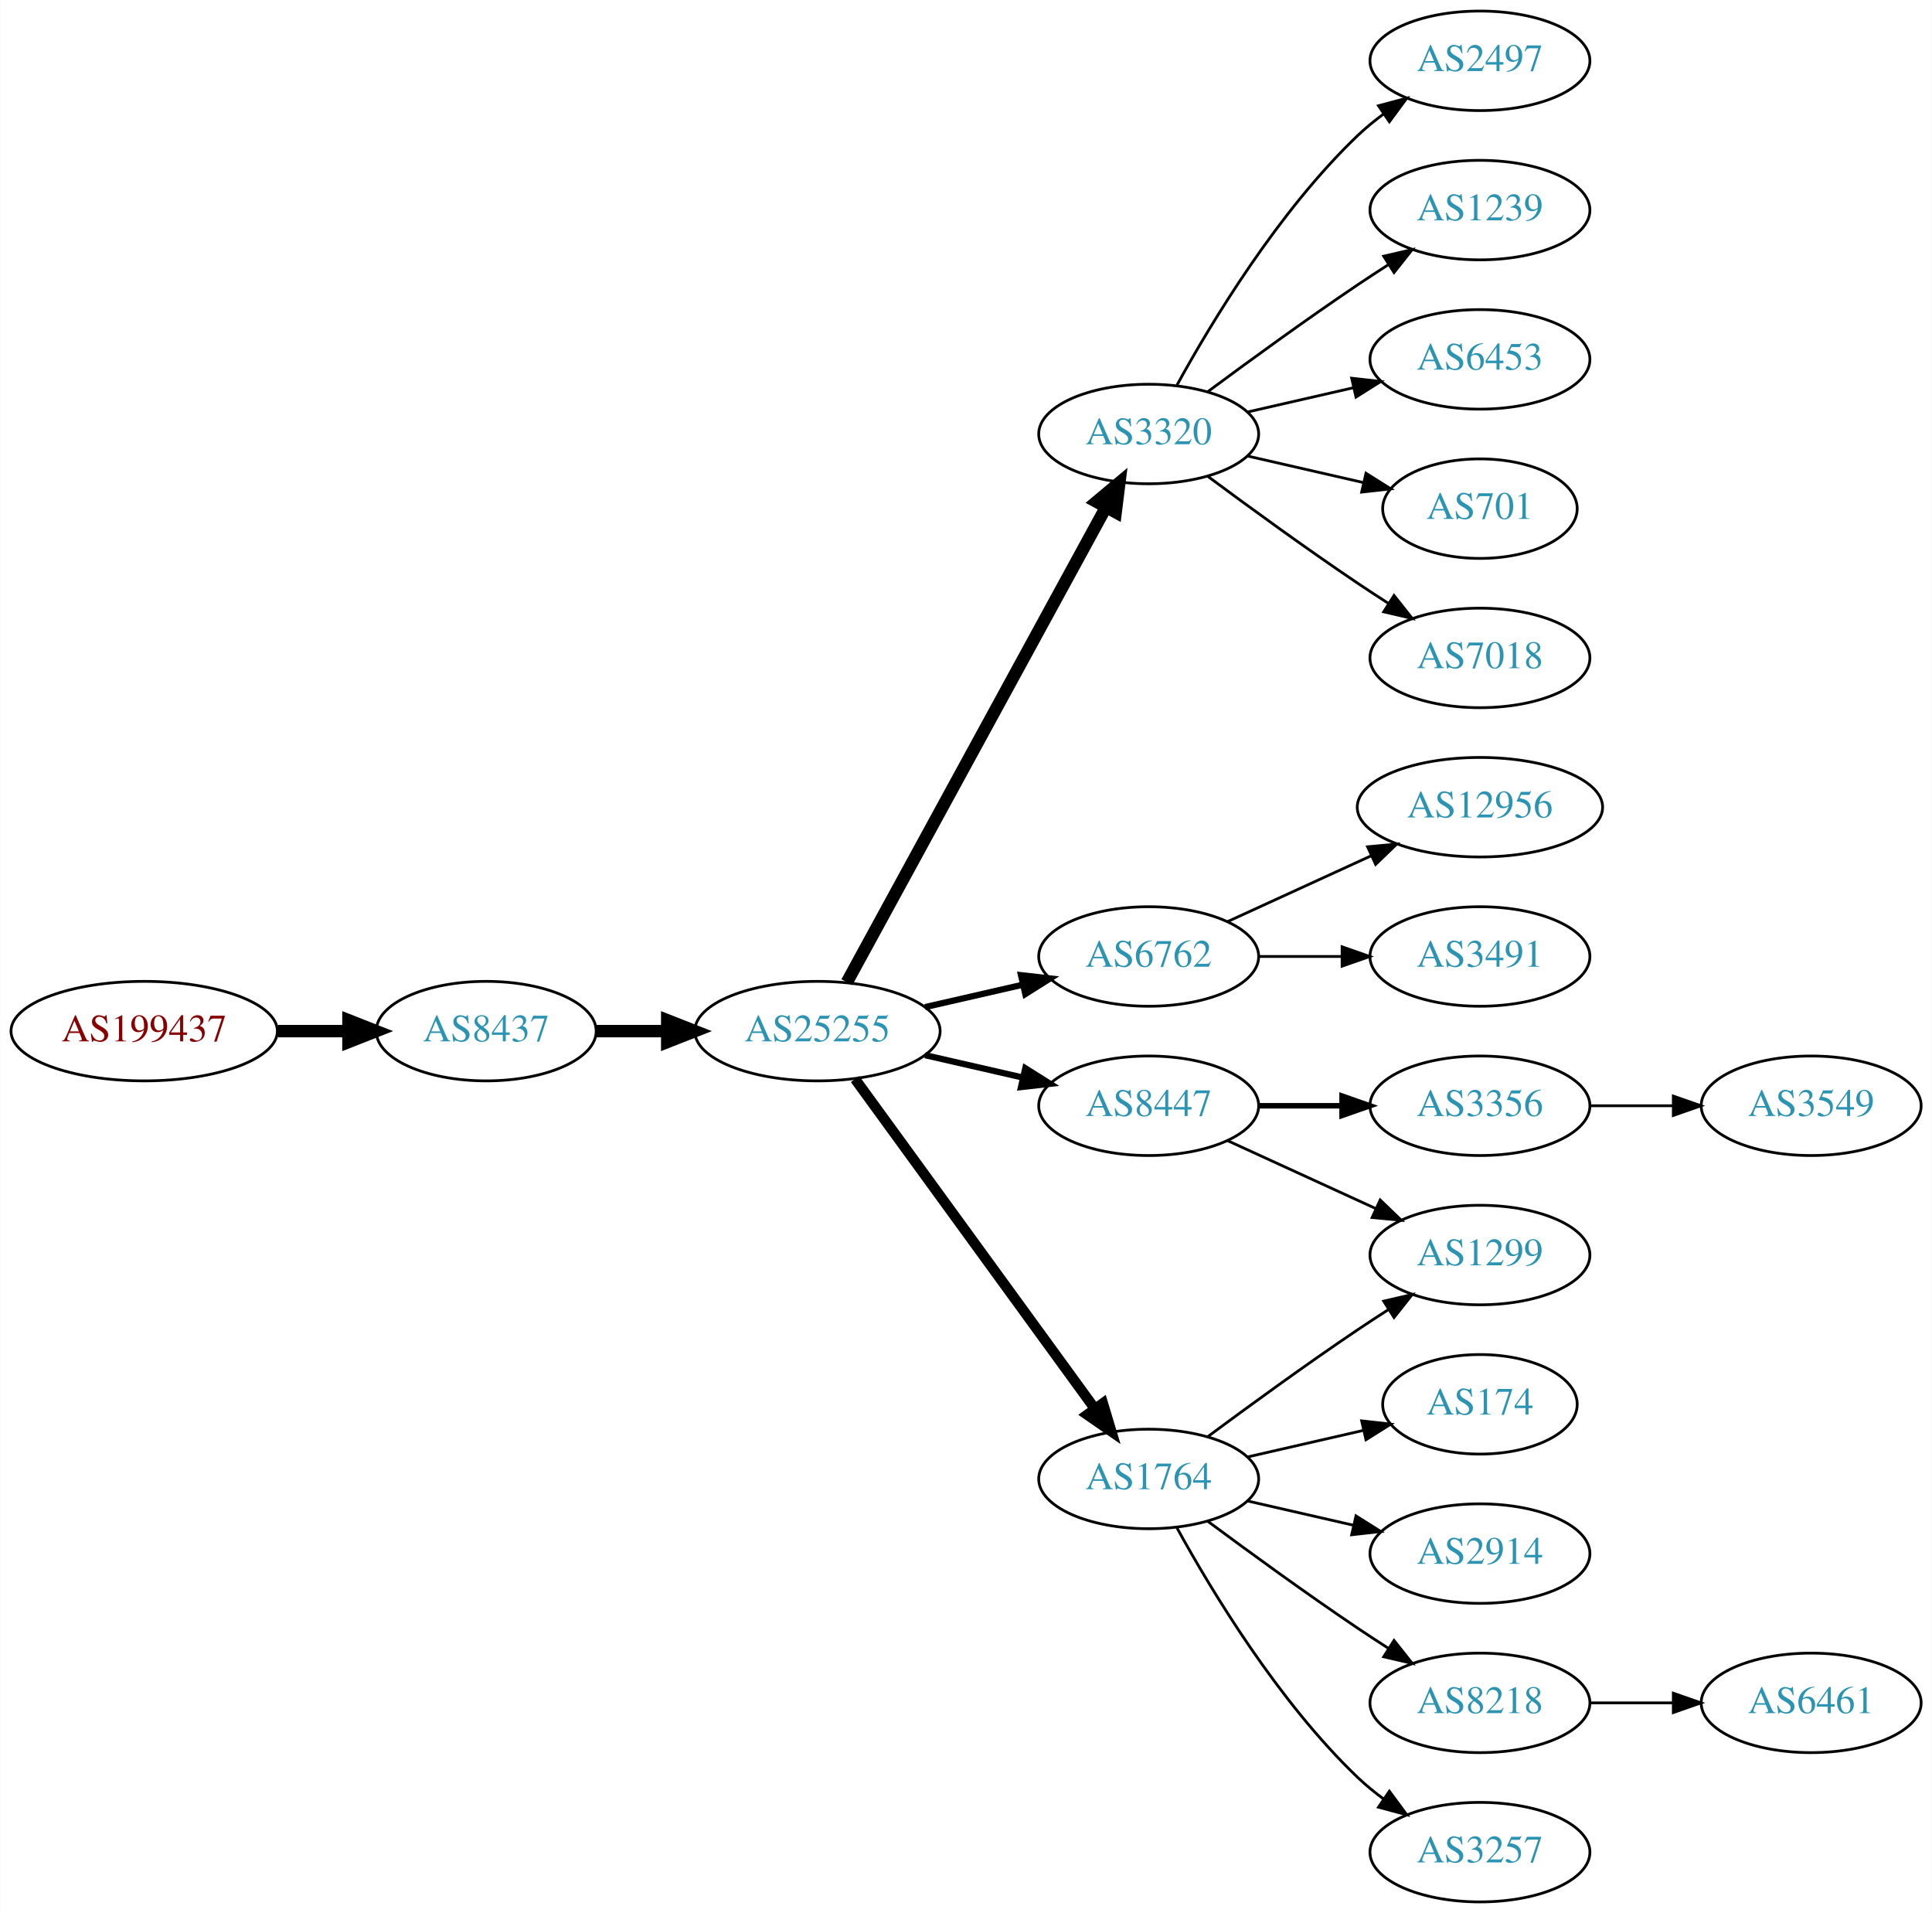
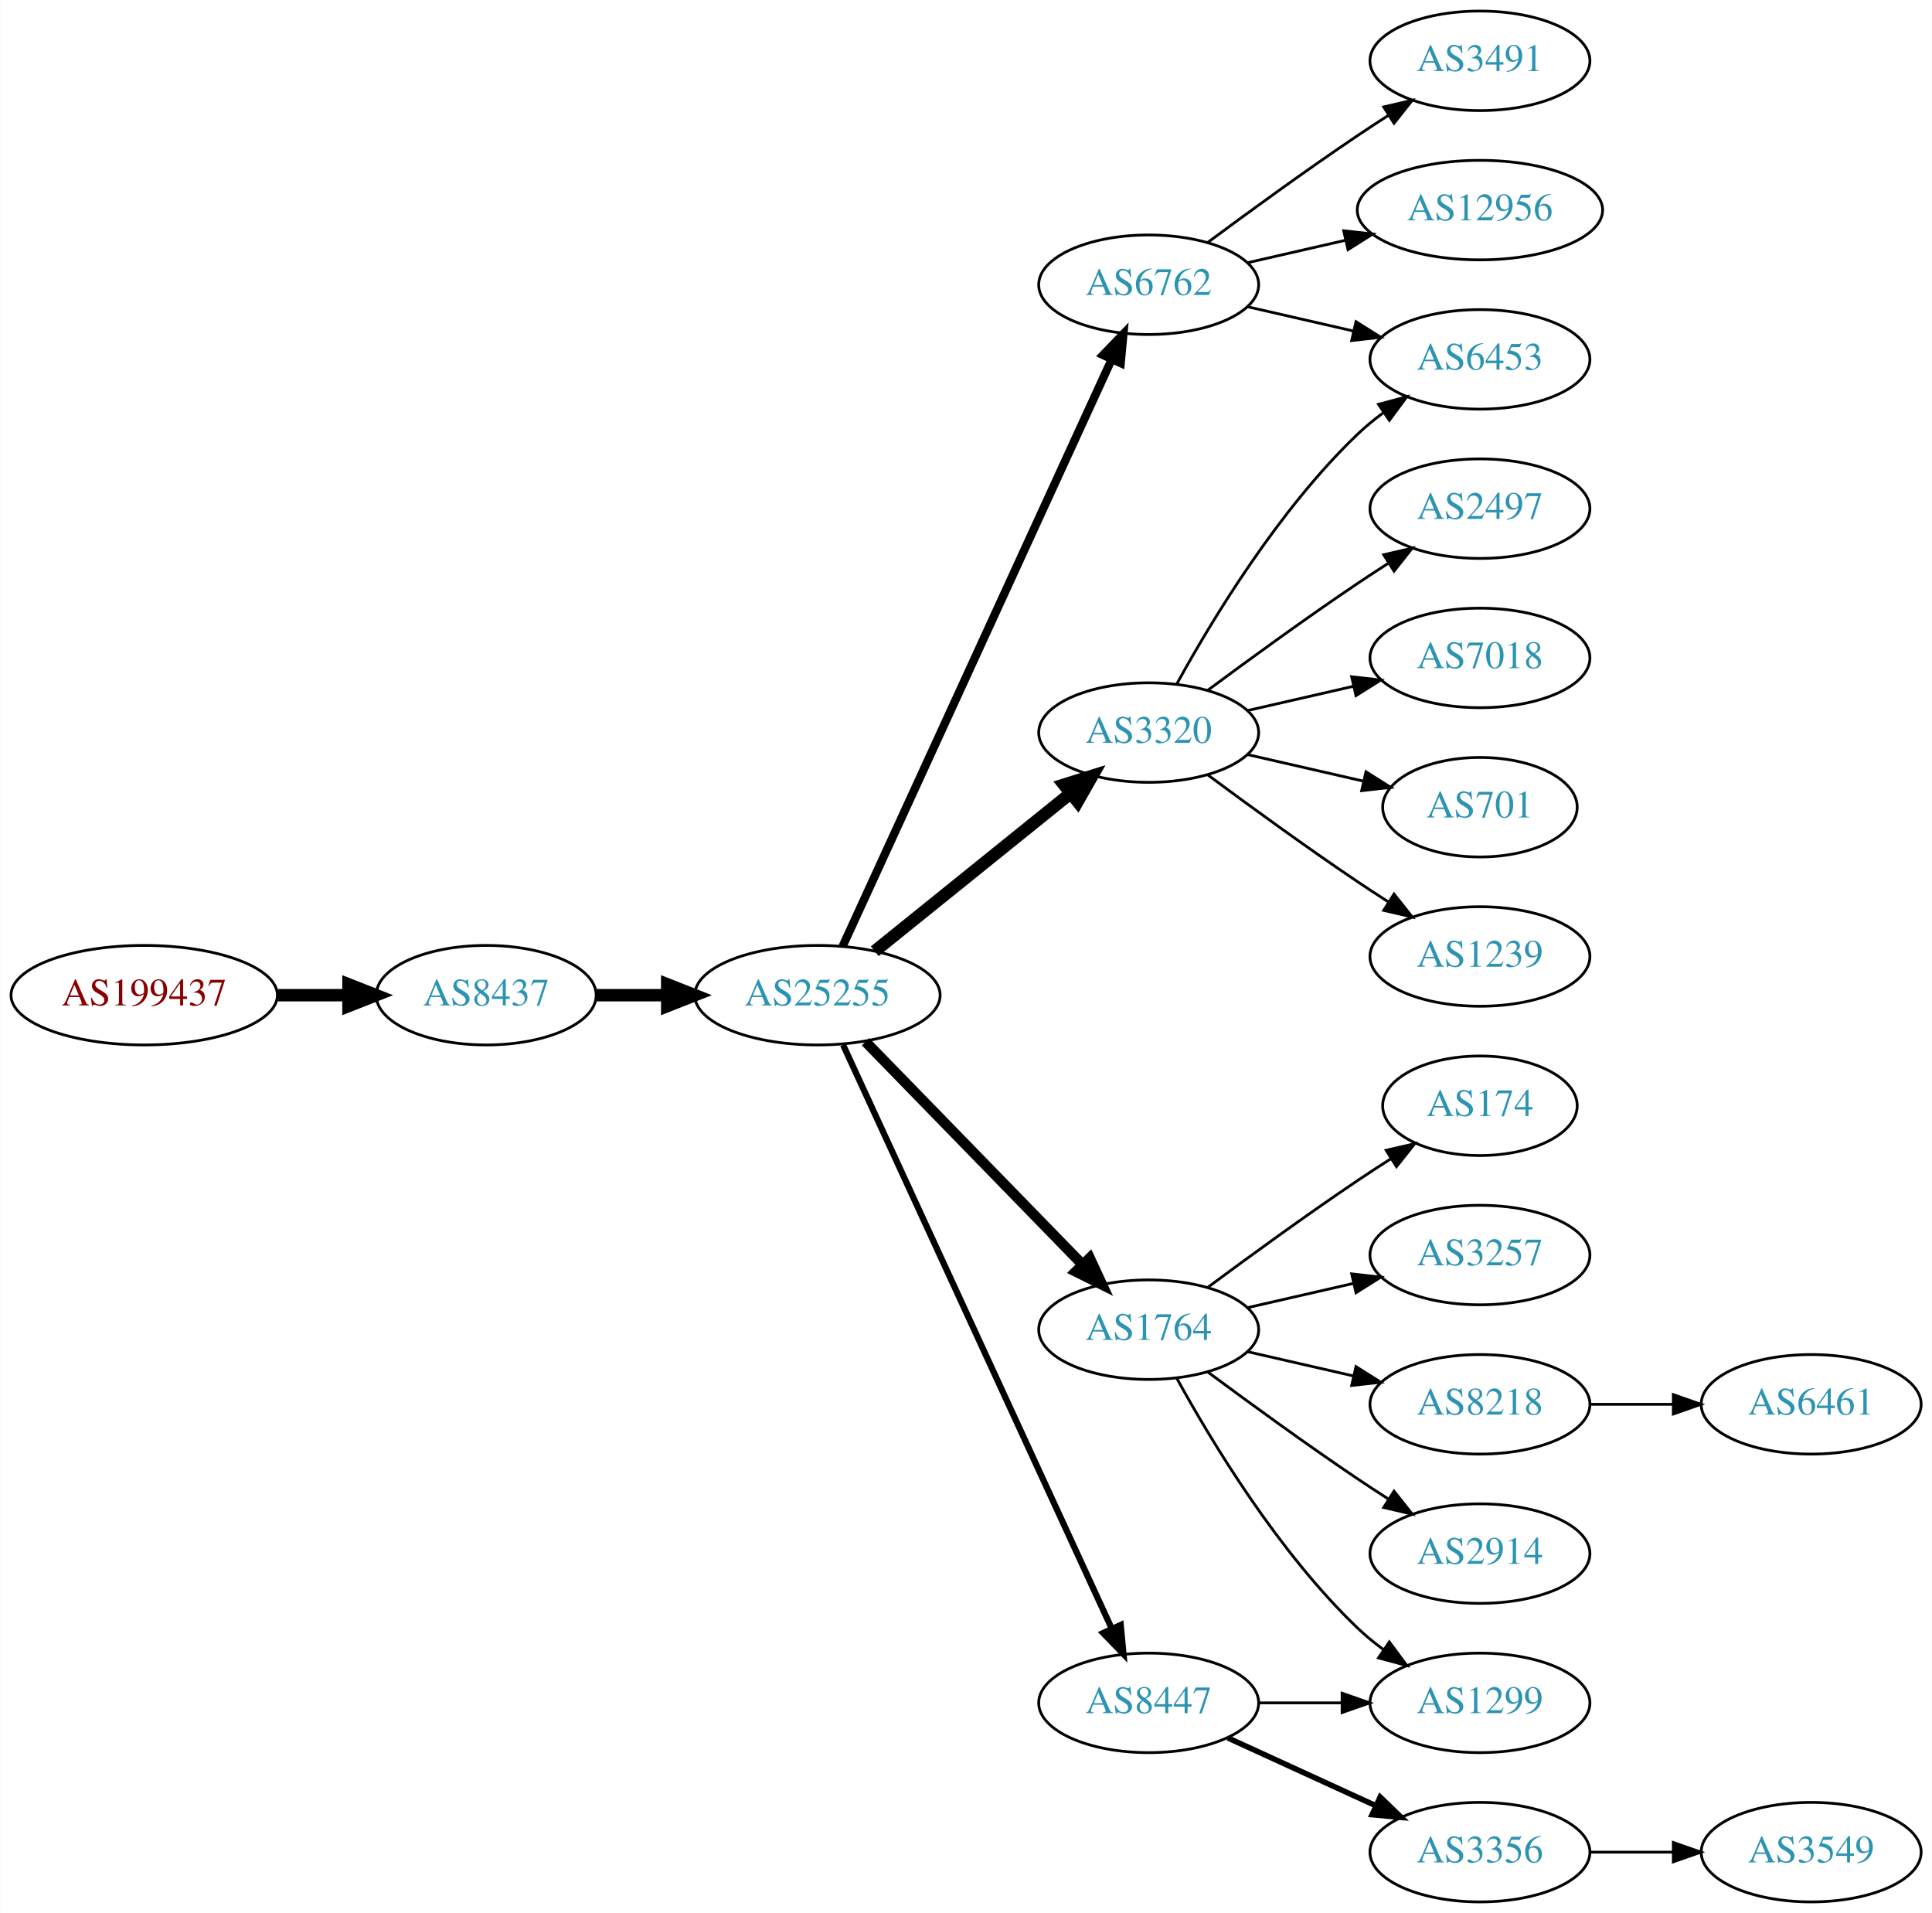
<svg xmlns="http://www.w3.org/2000/svg" xmlns:xlink="http://www.w3.org/1999/xlink" width="699pt" height="692pt" viewBox="0.00 0.00 698.85 692.00">
  <g id="graph0" class="graph" transform="scale(1 1) rotate(0) translate(4 688)">
    <polygon fill="white" stroke="none" points="-4,4 -4,-688 694.855,-688 694.855,4 -4,4" />
    <g id="node1" class="node">
      <g id="a_node1">
        <a xlink:href="/asn/199437" xlink:title="AS199437 ~ VVO-AT [AT]">
-           <ellipse fill="#ffffff" stroke="black" cx="48.096" cy="-315" rx="48.192" ry="18" />
-           <text text-anchor="middle" x="48.096" y="-311.3" font-family="Times,serif" font-size="14.00" fill="#880000">AS199437</text>
+           <ellipse fill="#ffffff" stroke="black" cx="48.096" cy="-328" rx="48.192" ry="18" />
+           <text text-anchor="middle" x="48.096" y="-324.3" font-family="Times,serif" font-size="14.00" fill="#880000">AS199437</text>
        </a>
      </g>
    </g>
    <g id="node2" class="node">
      <g id="a_node2">
        <a xlink:href="/asn/8437" xlink:title="AS8437 ~ Hutchison Drei Austria GmbH [AT]">
-           <ellipse fill="#ffffff" stroke="black" cx="171.838" cy="-315" rx="39.794" ry="18" />
-           <text text-anchor="middle" x="171.838" y="-311.3" font-family="Times,serif" font-size="14.00" fill="#2c94b3">AS8437</text>
+           <ellipse fill="#ffffff" stroke="black" cx="171.838" cy="-328" rx="39.794" ry="18" />
+           <text text-anchor="middle" x="171.838" y="-324.3" font-family="Times,serif" font-size="14.00" fill="#2c94b3">AS8437</text>
        </a>
      </g>
    </g>
    <g id="edge1" class="edge">
-       <path fill="none" stroke="black" stroke-width="4.5" d="M96.513,-315C104.867,-315 113.577,-315 121.969,-315" />
-       <polygon fill="black" stroke="black" stroke-width="4.5" points="122.004,-318.938 132.004,-315 122.004,-311.063 122.004,-318.938" />
+       <path fill="none" stroke="black" stroke-width="4.5" d="M96.513,-328C104.867,-328 113.577,-328 121.969,-328" />
+       <polygon fill="black" stroke="black" stroke-width="4.5" points="122.004,-331.938 132.004,-328 122.004,-324.063 122.004,-331.938" />
    </g>
    <g id="node3" class="node">
      <g id="a_node3">
        <a xlink:href="/asn/25255" xlink:title="AS25255 ~ ==&gt; TELE2 AUSTRIA &lt;== [AT]">
-           <ellipse fill="#ffffff" stroke="black" cx="291.681" cy="-315" rx="44.393" ry="18" />
-           <text text-anchor="middle" x="291.681" y="-311.3" font-family="Times,serif" font-size="14.00" fill="#2c94b3">AS25255</text>
+           <ellipse fill="#ffffff" stroke="black" cx="291.681" cy="-328" rx="44.393" ry="18" />
+           <text text-anchor="middle" x="291.681" y="-324.3" font-family="Times,serif" font-size="14.00" fill="#2c94b3">AS25255</text>
        </a>
      </g>
    </g>
    <g id="edge2" class="edge">
-       <path fill="none" stroke="black" stroke-width="4.5" d="M211.751,-315C219.853,-315 228.528,-315 237.055,-315" />
-       <polygon fill="black" stroke="black" stroke-width="4.5" points="237.332,-318.938 247.332,-315 237.332,-311.063 237.332,-318.938" />
+       <path fill="none" stroke="black" stroke-width="4.5" d="M211.751,-328C219.853,-328 228.528,-328 237.055,-328" />
+       <polygon fill="black" stroke="black" stroke-width="4.5" points="237.332,-331.938 247.332,-328 237.332,-324.063 237.332,-331.938" />
    </g>
    <g id="node4" class="node">
      <g id="a_node4">
        <a xlink:href="/asn/3320" xlink:title="AS3320 ~ DTAG [DE]">
-           <ellipse fill="#ffffff" stroke="black" cx="411.523" cy="-531" rx="39.794" ry="18" />
-           <text text-anchor="middle" x="411.523" y="-527.3" font-family="Times,serif" font-size="14.00" fill="#2c94b3">AS3320</text>
+           <ellipse fill="#ffffff" stroke="black" cx="411.523" cy="-423" rx="39.794" ry="18" />
+           <text text-anchor="middle" x="411.523" y="-419.3" font-family="Times,serif" font-size="14.00" fill="#2c94b3">AS3320</text>
        </a>
      </g>
    </g>
    <g id="edge3" class="edge">
-       <path fill="none" stroke="black" stroke-width="4.5" d="M302.324,-332.676C323.006,-370.584 371.718,-459.873 396.097,-504.559" />
-       <polygon fill="black" stroke="black" stroke-width="4.5" points="392.666,-506.49 400.912,-513.383 399.579,-502.718 392.666,-506.49" />
+       <path fill="none" stroke="black" stroke-width="4.5" d="M312.405,-343.901C331.81,-359.544 361.596,-383.557 383.26,-401.021" />
+       <polygon fill="black" stroke="black" stroke-width="4.5" points="380.87,-404.153 391.127,-407.363 385.813,-398.022 380.87,-404.153" />
    </g>
    <g id="node5" class="node">
      <g id="a_node5">
-         <a xlink:href="/asn/8447" xlink:title="AS8447 ~ A1 Telekom Austria AG [AT]">
-           <ellipse fill="#ffffff" stroke="black" cx="411.523" cy="-288" rx="39.794" ry="18" />
-           <text text-anchor="middle" x="411.523" y="-284.3" font-family="Times,serif" font-size="14.00" fill="#2c94b3">AS8447</text>
+         <a xlink:href="/asn/1764" xlink:title="AS1764 ~ NEXTLAYER-AS [AT]">
+           <ellipse fill="#ffffff" stroke="black" cx="411.523" cy="-207" rx="39.794" ry="18" />
+           <text text-anchor="middle" x="411.523" y="-203.3" font-family="Times,serif" font-size="14.00" fill="#2c94b3">AS1764</text>
        </a>
      </g>
    </g>
    <g id="edge4" class="edge">
-       <path fill="none" stroke="black" stroke-width="2.25" d="M330.615,-306.308C341.856,-303.733 354.269,-300.889 365.892,-298.226" />
-       <polygon fill="black" stroke="black" stroke-width="2.25" points="366.888,-301.588 375.853,-295.943 365.324,-294.765 366.888,-301.588" />
+       <path fill="none" stroke="black" stroke-width="3.75" d="M309.066,-311.175C329.496,-290.198 364.534,-254.222 387.614,-230.523" />
+       <polygon fill="black" stroke="black" stroke-width="3.75" points="390.184,-232.901 394.653,-223.295 385.169,-228.017 390.184,-232.901" />
    </g>
    <g id="node6" class="node">
      <g id="a_node6">
        <a xlink:href="/asn/6762" xlink:title="AS6762 ~ TELECOM ITALIA SPARKLE S.p.A. [IT]">
-           <ellipse fill="#ffffff" stroke="black" cx="411.523" cy="-342" rx="39.794" ry="18" />
-           <text text-anchor="middle" x="411.523" y="-338.3" font-family="Times,serif" font-size="14.00" fill="#2c94b3">AS6762</text>
+           <ellipse fill="#ffffff" stroke="black" cx="411.523" cy="-585" rx="39.794" ry="18" />
+           <text text-anchor="middle" x="411.523" y="-581.3" font-family="Times,serif" font-size="14.00" fill="#2c94b3">AS6762</text>
        </a>
      </g>
    </g>
    <g id="edge5" class="edge">
-       <path fill="none" stroke="black" stroke-width="2.25" d="M330.615,-323.692C341.856,-326.267 354.269,-329.111 365.892,-331.774" />
-       <polygon fill="black" stroke="black" stroke-width="2.25" points="365.324,-335.235 375.853,-334.057 366.888,-328.412 365.324,-335.235" />
+       <path fill="none" stroke="black" stroke-width="3" d="M300.78,-345.665C321.005,-389.772 373.83,-504.976 398.055,-557.809" />
+       <polygon fill="black" stroke="black" stroke-width="3" points="395.017,-559.581 402.367,-567.212 401.38,-556.663 395.017,-559.581" />
    </g>
    <g id="node7" class="node">
      <g id="a_node7">
-         <a xlink:href="/asn/1764" xlink:title="AS1764 ~ NEXTLAYER-AS [AT]">
-           <ellipse fill="#ffffff" stroke="black" cx="411.523" cy="-153" rx="39.794" ry="18" />
-           <text text-anchor="middle" x="411.523" y="-149.3" font-family="Times,serif" font-size="14.00" fill="#2c94b3">AS1764</text>
+         <a xlink:href="/asn/8447" xlink:title="AS8447 ~ A1 Telekom Austria AG [AT]">
+           <ellipse fill="#ffffff" stroke="black" cx="411.523" cy="-72" rx="39.794" ry="18" />
+           <text text-anchor="middle" x="411.523" y="-68.3" font-family="Times,serif" font-size="14.00" fill="#2c94b3">AS8447</text>
        </a>
      </g>
    </g>
    <g id="edge6" class="edge">
-       <path fill="none" stroke="black" stroke-width="3.75" d="M305.292,-297.663C326.113,-269.04 367.775,-211.767 391.964,-178.514" />
-       <polygon fill="black" stroke="black" stroke-width="3.75" points="394.95,-180.358 398.003,-170.212 389.29,-176.24 394.95,-180.358" />
+       <path fill="none" stroke="black" stroke-width="2.25" d="M300.967,-309.999C321.343,-265.734 373.981,-151.383 398.109,-98.969" />
+       <polygon fill="black" stroke="black" stroke-width="2.25" points="401.4,-100.189 402.402,-89.642 395.041,-97.262 401.4,-100.189" />
    </g>
    <g id="node8" class="node">
      <g id="a_node8">
-         <a xlink:href="/asn/701" xlink:title="AS701 ~ UUNET [US]">
-           <ellipse fill="#ffffff" stroke="black" cx="531.366" cy="-504" rx="35.194" ry="18" />
-           <text text-anchor="middle" x="531.366" y="-500.3" font-family="Times,serif" font-size="14.00" fill="#2c94b3">AS701</text>
+         <a xlink:href="/asn/2497" xlink:title="AS2497 ~ Internet Initiative Japan Inc. [JP]">
+           <ellipse fill="#ffffff" stroke="black" cx="531.366" cy="-504" rx="39.794" ry="18" />
+           <text text-anchor="middle" x="531.366" y="-500.3" font-family="Times,serif" font-size="14.00" fill="#2c94b3">AS2497</text>
        </a>
      </g>
    </g>
    <g id="edge7" class="edge">
-       <path fill="none" stroke="black" d="M447.242,-523.045C460.335,-520.045 475.357,-516.604 488.998,-513.478" />
-       <polygon fill="black" stroke="black" points="490.139,-516.807 499.105,-511.162 488.576,-509.984 490.139,-516.807" />
+       <path fill="none" stroke="black" d="M432.853,-438.277C447.716,-449.304 468.46,-464.407 487.17,-477 490.719,-479.389 494.469,-481.839 498.217,-484.242" />
+       <polygon fill="black" stroke="black" points="496.544,-487.325 506.866,-489.712 500.285,-481.409 496.544,-487.325" />
    </g>
    <g id="node9" class="node">
      <g id="a_node9">
+         <a xlink:href="/asn/6453" xlink:title="AS6453 ~ TATA COMMUNICATIONS (AMERICA) INC [US]">
+           <ellipse fill="#ffffff" stroke="black" cx="531.366" cy="-558" rx="39.794" ry="18" />
+           <text text-anchor="middle" x="531.366" y="-554.3" font-family="Times,serif" font-size="14.00" fill="#2c94b3">AS6453</text>
+         </a>
+       </g>
+     </g>
+     <g id="edge8" class="edge">
+       <path fill="none" stroke="black" d="M421.764,-440.713C434.31,-463.561 458.487,-503.611 487.17,-531 490.038,-533.739 493.227,-536.347 496.536,-538.785" />
+       <polygon fill="black" stroke="black" points="494.659,-541.742 504.895,-544.477 498.599,-535.956 494.659,-541.742" />
+     </g>
+     <g id="node10" class="node">
+       <g id="a_node10">
        <a xlink:href="/asn/7018" xlink:title="AS7018 ~ AT&amp;T Services, Inc. [US]">
          <ellipse fill="#ffffff" stroke="black" cx="531.366" cy="-450" rx="39.794" ry="18" />
          <text text-anchor="middle" x="531.366" y="-446.3" font-family="Times,serif" font-size="14.00" fill="#2c94b3">AS7018</text>
        </a>
      </g>
    </g>
-     <g id="edge8" class="edge">
-       <path fill="none" stroke="black" d="M432.853,-515.723C447.716,-504.696 468.46,-489.593 487.17,-477 490.719,-474.611 494.469,-472.161 498.217,-469.758" />
-       <polygon fill="black" stroke="black" points="500.285,-472.591 506.866,-464.288 496.544,-466.675 500.285,-472.591" />
-     </g>
-     <g id="node10" class="node">
-       <g id="a_node10">
-         <a xlink:href="/asn/2497" xlink:title="AS2497 ~ Internet Initiative Japan Inc. [JP]">
-           <ellipse fill="#ffffff" stroke="black" cx="531.366" cy="-666" rx="39.794" ry="18" />
-           <text text-anchor="middle" x="531.366" y="-662.3" font-family="Times,serif" font-size="14.00" fill="#2c94b3">AS2497</text>
-         </a>
-       </g>
-     </g>
    <g id="edge9" class="edge">
-       <path fill="none" stroke="black" d="M421.764,-548.713C434.31,-571.561 458.487,-611.611 487.17,-639 490.038,-641.739 493.227,-644.347 496.536,-646.785" />
-       <polygon fill="black" stroke="black" points="494.659,-649.742 504.895,-652.477 498.599,-643.956 494.659,-649.742" />
+       <path fill="none" stroke="black" d="M447.242,-430.955C459.242,-433.704 472.863,-436.825 485.556,-439.733" />
+       <polygon fill="black" stroke="black" points="484.958,-443.187 495.487,-442.009 486.522,-436.364 484.958,-443.187" />
    </g>
    <g id="node11" class="node">
      <g id="a_node11">
-         <a xlink:href="/asn/1239" xlink:title="AS1239 ~ Sprint [US]">
-           <ellipse fill="#ffffff" stroke="black" cx="531.366" cy="-612" rx="39.794" ry="18" />
-           <text text-anchor="middle" x="531.366" y="-608.3" font-family="Times,serif" font-size="14.00" fill="#2c94b3">AS1239</text>
+         <a xlink:href="/asn/701" xlink:title="AS701 ~ UUNET [US]">
+           <ellipse fill="#ffffff" stroke="black" cx="531.366" cy="-396" rx="35.194" ry="18" />
+           <text text-anchor="middle" x="531.366" y="-392.3" font-family="Times,serif" font-size="14.00" fill="#2c94b3">AS701</text>
        </a>
      </g>
    </g>
    <g id="edge10" class="edge">
-       <path fill="none" stroke="black" d="M432.853,-546.277C447.716,-557.304 468.46,-572.407 487.17,-585 490.719,-587.389 494.469,-589.839 498.217,-592.242" />
-       <polygon fill="black" stroke="black" points="496.544,-595.325 506.866,-597.712 500.285,-589.409 496.544,-595.325" />
+       <path fill="none" stroke="black" d="M447.242,-415.045C460.335,-412.045 475.357,-408.604 488.998,-405.478" />
+       <polygon fill="black" stroke="black" points="490.139,-408.807 499.105,-403.162 488.576,-401.984 490.139,-408.807" />
    </g>
    <g id="node12" class="node">
      <g id="a_node12">
-         <a xlink:href="/asn/6453" xlink:title="AS6453 ~ TATA COMMUNICATIONS (AMERICA) INC [US]">
-           <ellipse fill="#ffffff" stroke="black" cx="531.366" cy="-558" rx="39.794" ry="18" />
-           <text text-anchor="middle" x="531.366" y="-554.3" font-family="Times,serif" font-size="14.00" fill="#2c94b3">AS6453</text>
+         <a xlink:href="/asn/1239" xlink:title="AS1239 ~ Sprint [US]">
+           <ellipse fill="#ffffff" stroke="black" cx="531.366" cy="-342" rx="39.794" ry="18" />
+           <text text-anchor="middle" x="531.366" y="-338.3" font-family="Times,serif" font-size="14.00" fill="#2c94b3">AS1239</text>
        </a>
      </g>
    </g>
    <g id="edge11" class="edge">
-       <path fill="none" stroke="black" d="M447.242,-538.955C459.242,-541.704 472.863,-544.825 485.556,-547.733" />
-       <polygon fill="black" stroke="black" points="484.958,-551.187 495.487,-550.009 486.522,-544.364 484.958,-551.187" />
+       <path fill="none" stroke="black" d="M432.853,-407.723C447.716,-396.696 468.46,-381.593 487.17,-369 490.719,-366.611 494.469,-364.161 498.217,-361.758" />
+       <polygon fill="black" stroke="black" points="500.285,-364.591 506.866,-356.288 496.544,-358.675 500.285,-364.591" />
    </g>
    <g id="node13" class="node">
      <g id="a_node13">
-         <a xlink:href="/asn/3356" xlink:title="AS3356 ~ Level 3 Parent, LLC [US]">
-           <ellipse fill="#ffffff" stroke="black" cx="531.366" cy="-288" rx="39.794" ry="18" />
-           <text text-anchor="middle" x="531.366" y="-284.3" font-family="Times,serif" font-size="14.00" fill="#2c94b3">AS3356</text>
+         <a xlink:href="/asn/174" xlink:title="AS174 ~ Cogent Communications [US]">
+           <ellipse fill="#ffffff" stroke="black" cx="531.366" cy="-288" rx="35.194" ry="18" />
+           <text text-anchor="middle" x="531.366" y="-284.3" font-family="Times,serif" font-size="14.00" fill="#2c94b3">AS174</text>
        </a>
      </g>
    </g>
    <g id="edge12" class="edge">
-       <path fill="none" stroke="black" stroke-width="2" d="M451.436,-288C460.989,-288 471.339,-288 481.301,-288" />
-       <polygon fill="black" stroke="black" stroke-width="2" points="481.494,-291.5 491.494,-288 481.494,-284.5 481.494,-291.5" />
+       <path fill="none" stroke="black" d="M432.853,-222.277C447.716,-233.304 468.46,-248.407 487.17,-261 490.987,-263.569 495.037,-266.21 499.067,-268.786" />
+       <polygon fill="black" stroke="black" points="497.436,-271.895 507.761,-274.271 501.171,-265.975 497.436,-271.895" />
    </g>
    <g id="node14" class="node">
      <g id="a_node14">
-         <a xlink:href="/asn/1299" xlink:title="AS1299 ~ Telia Carrier [EU]">
+         <a xlink:href="/asn/3257" xlink:title="AS3257 ~ GTT [DE]">
          <ellipse fill="#ffffff" stroke="black" cx="531.366" cy="-234" rx="39.794" ry="18" />
-           <text text-anchor="middle" x="531.366" y="-230.3" font-family="Times,serif" font-size="14.00" fill="#2c94b3">AS1299</text>
+           <text text-anchor="middle" x="531.366" y="-230.3" font-family="Times,serif" font-size="14.00" fill="#2c94b3">AS3257</text>
        </a>
      </g>
    </g>
    <g id="edge13" class="edge">
-       <path fill="none" stroke="black" d="M440.152,-275.339C456.109,-268.027 476.379,-258.739 493.662,-250.819" />
-       <polygon fill="black" stroke="black" points="495.277,-253.929 502.91,-246.581 492.361,-247.565 495.277,-253.929" />
+       <path fill="none" stroke="black" d="M447.242,-214.955C459.242,-217.704 472.863,-220.825 485.556,-223.733" />
+       <polygon fill="black" stroke="black" points="484.958,-227.187 495.487,-226.009 486.522,-220.364 484.958,-227.187" />
+     </g>
+     <g id="node15" class="node">
+       <g id="a_node15">
+         <a xlink:href="/asn/8218" xlink:title="AS8218 ~ legacy Neotelecoms [FR]">
+           <ellipse fill="#ffffff" stroke="black" cx="531.366" cy="-180" rx="39.794" ry="18" />
+           <text text-anchor="middle" x="531.366" y="-176.3" font-family="Times,serif" font-size="14.00" fill="#2c94b3">AS8218</text>
+         </a>
+       </g>
+     </g>
+     <g id="edge14" class="edge">
+       <path fill="none" stroke="black" d="M447.242,-199.045C459.242,-196.296 472.863,-193.175 485.556,-190.267" />
+       <polygon fill="black" stroke="black" points="486.522,-193.636 495.487,-187.991 484.958,-186.813 486.522,-193.636" />
    </g>
    <g id="node16" class="node">
      <g id="a_node16">
-         <a xlink:href="/asn/3491" xlink:title="AS3491 ~ PCCW Global, Inc. [US]">
-           <ellipse fill="#ffffff" stroke="black" cx="531.366" cy="-342" rx="39.794" ry="18" />
-           <text text-anchor="middle" x="531.366" y="-338.3" font-family="Times,serif" font-size="14.00" fill="#2c94b3">AS3491</text>
-         </a>
-       </g>
-     </g>
-     <g id="edge15" class="edge">
-       <path fill="none" stroke="black" d="M451.436,-342C460.989,-342 471.339,-342 481.301,-342" />
-       <polygon fill="black" stroke="black" points="481.494,-345.5 491.494,-342 481.494,-338.5 481.494,-345.5" />
-     </g>
-     <g id="node17" class="node">
-       <g id="a_node17">
-         <a xlink:href="/asn/12956" xlink:title="AS12956 ~ TELXIUS [ES]">
-           <ellipse fill="#ffffff" stroke="black" cx="531.366" cy="-396" rx="44.393" ry="18" />
-           <text text-anchor="middle" x="531.366" y="-392.3" font-family="Times,serif" font-size="14.00" fill="#2c94b3">AS12956</text>
-         </a>
-       </g>
-     </g>
-     <g id="edge16" class="edge">
-       <path fill="none" stroke="black" d="M440.152,-354.661C455.65,-361.762 475.216,-370.728 492.163,-378.494" />
-       <polygon fill="black" stroke="black" points="490.716,-381.681 501.266,-382.665 493.633,-375.317 490.716,-381.681" />
-     </g>
-     <g id="edge19" class="edge">
-       <path fill="none" stroke="black" d="M432.853,-168.277C447.716,-179.304 468.46,-194.407 487.17,-207 490.719,-209.389 494.469,-211.839 498.217,-214.242" />
-       <polygon fill="black" stroke="black" points="496.544,-217.325 506.866,-219.712 500.285,-211.409 496.544,-217.325" />
-     </g>
-     <g id="node18" class="node">
-       <g id="a_node18">
        <a xlink:href="/asn/2914" xlink:title="AS2914 ~ NTT America, Inc. [US]">
          <ellipse fill="#ffffff" stroke="black" cx="531.366" cy="-126" rx="39.794" ry="18" />
          <text text-anchor="middle" x="531.366" y="-122.3" font-family="Times,serif" font-size="14.00" fill="#2c94b3">AS2914</text>
        </a>
      </g>
    </g>
+     <g id="edge15" class="edge">
+       <path fill="none" stroke="black" d="M432.853,-191.723C447.716,-180.696 468.46,-165.593 487.17,-153 490.719,-150.611 494.469,-148.161 498.217,-145.758" />
+       <polygon fill="black" stroke="black" points="500.285,-148.591 506.866,-140.288 496.544,-142.675 500.285,-148.591" />
+     </g>
+     <g id="node17" class="node">
+       <g id="a_node17">
+         <a xlink:href="/asn/1299" xlink:title="AS1299 ~ Telia Carrier [EU]">
+           <ellipse fill="#ffffff" stroke="black" cx="531.366" cy="-72" rx="39.794" ry="18" />
+           <text text-anchor="middle" x="531.366" y="-68.3" font-family="Times,serif" font-size="14.00" fill="#2c94b3">AS1299</text>
+         </a>
+       </g>
+     </g>
+     <g id="edge16" class="edge">
+       <path fill="none" stroke="black" d="M421.764,-189.287C434.31,-166.439 458.487,-126.389 487.17,-99 490.038,-96.261 493.227,-93.653 496.536,-91.215" />
+       <polygon fill="black" stroke="black" points="498.599,-94.044 504.895,-85.523 494.659,-88.258 498.599,-94.044" />
+     </g>
    <g id="edge17" class="edge">
-       <path fill="none" stroke="black" d="M447.242,-145.045C459.242,-142.296 472.863,-139.175 485.556,-136.267" />
-       <polygon fill="black" stroke="black" points="486.522,-139.636 495.487,-133.991 484.958,-132.813 486.522,-139.636" />
+       <path fill="none" stroke="black" d="M447.242,-577.045C459.242,-574.296 472.863,-571.175 485.556,-568.267" />
+       <polygon fill="black" stroke="black" points="486.522,-571.636 495.487,-565.991 484.958,-564.813 486.522,-571.636" />
+     </g>
+     <g id="node18" class="node">
+       <g id="a_node18">
+         <a xlink:href="/asn/3491" xlink:title="AS3491 ~ PCCW Global, Inc. [US]">
+           <ellipse fill="#ffffff" stroke="black" cx="531.366" cy="-666" rx="39.794" ry="18" />
+           <text text-anchor="middle" x="531.366" y="-662.3" font-family="Times,serif" font-size="14.00" fill="#2c94b3">AS3491</text>
+         </a>
+       </g>
+     </g>
+     <g id="edge18" class="edge">
+       <path fill="none" stroke="black" d="M432.853,-600.277C447.716,-611.304 468.46,-626.407 487.17,-639 490.719,-641.389 494.469,-643.839 498.217,-646.242" />
+       <polygon fill="black" stroke="black" points="496.544,-649.325 506.866,-651.712 500.285,-643.409 496.544,-649.325" />
    </g>
    <g id="node19" class="node">
      <g id="a_node19">
-         <a xlink:href="/asn/8218" xlink:title="AS8218 ~ legacy Neotelecoms [FR]">
-           <ellipse fill="#ffffff" stroke="black" cx="531.366" cy="-72" rx="39.794" ry="18" />
-           <text text-anchor="middle" x="531.366" y="-68.3" font-family="Times,serif" font-size="14.00" fill="#2c94b3">AS8218</text>
-         </a>
-       </g>
-     </g>
-     <g id="edge18" class="edge">
-       <path fill="none" stroke="black" d="M432.853,-137.723C447.716,-126.696 468.46,-111.593 487.17,-99 490.719,-96.611 494.469,-94.161 498.217,-91.758" />
-       <polygon fill="black" stroke="black" points="500.285,-94.591 506.866,-86.288 496.544,-88.675 500.285,-94.591" />
+         <a xlink:href="/asn/12956" xlink:title="AS12956 ~ TELXIUS [ES]">
+           <ellipse fill="#ffffff" stroke="black" cx="531.366" cy="-612" rx="44.393" ry="18" />
+           <text text-anchor="middle" x="531.366" y="-608.3" font-family="Times,serif" font-size="14.00" fill="#2c94b3">AS12956</text>
+         </a>
+       </g>
+     </g>
+     <g id="edge19" class="edge">
+       <path fill="none" stroke="black" d="M447.242,-592.955C458.381,-595.507 470.916,-598.379 482.809,-601.104" />
+       <polygon fill="black" stroke="black" points="482.074,-604.526 492.603,-603.348 483.638,-597.703 482.074,-604.526" />
+     </g>
+     <g id="edge20" class="edge">
+       <path fill="none" stroke="black" d="M451.436,-72C460.989,-72 471.339,-72 481.301,-72" />
+       <polygon fill="black" stroke="black" points="481.494,-75.5 491.494,-72 481.494,-68.5 481.494,-75.5" />
    </g>
    <g id="node20" class="node">
      <g id="a_node20">
-         <a xlink:href="/asn/3257" xlink:title="AS3257 ~ GTT [DE]">
+         <a xlink:href="/asn/3356" xlink:title="AS3356 ~ Level 3 Parent, LLC [US]">
          <ellipse fill="#ffffff" stroke="black" cx="531.366" cy="-18" rx="39.794" ry="18" />
-           <text text-anchor="middle" x="531.366" y="-14.3" font-family="Times,serif" font-size="14.00" fill="#2c94b3">AS3257</text>
-         </a>
-       </g>
-     </g>
-     <g id="edge20" class="edge">
-       <path fill="none" stroke="black" d="M421.764,-135.287C434.31,-112.439 458.487,-72.389 487.17,-45 490.038,-42.261 493.227,-39.653 496.536,-37.215" />
-       <polygon fill="black" stroke="black" points="498.599,-40.044 504.895,-31.523 494.659,-34.258 498.599,-40.044" />
+           <text text-anchor="middle" x="531.366" y="-14.3" font-family="Times,serif" font-size="14.00" fill="#2c94b3">AS3356</text>
+         </a>
+       </g>
+     </g>
+     <g id="edge21" class="edge">
+       <path fill="none" stroke="black" stroke-width="2" d="M440.152,-59.339C456.109,-52.027 476.379,-42.739 493.662,-34.819" />
+       <polygon fill="black" stroke="black" stroke-width="2" points="495.277,-37.929 502.91,-30.581 492.361,-31.565 495.277,-37.929" />
    </g>
    <g id="node21" class="node">
      <g id="a_node21">
-         <a xlink:href="/asn/174" xlink:title="AS174 ~ Cogent Communications [US]">
-           <ellipse fill="#ffffff" stroke="black" cx="531.366" cy="-180" rx="35.194" ry="18" />
-           <text text-anchor="middle" x="531.366" y="-176.3" font-family="Times,serif" font-size="14.00" fill="#2c94b3">AS174</text>
-         </a>
-       </g>
-     </g>
-     <g id="edge21" class="edge">
-       <path fill="none" stroke="black" d="M447.242,-160.955C460.335,-163.955 475.357,-167.396 488.998,-170.522" />
-       <polygon fill="black" stroke="black" points="488.576,-174.016 499.105,-172.838 490.139,-167.193 488.576,-174.016" />
-     </g>
-     <g id="node15" class="node">
-       <g id="a_node15">
-         <a xlink:href="/asn/3549" xlink:title="AS3549 ~ Level 3 Parent, LLC [US]">
-           <ellipse fill="#ffffff" stroke="black" cx="651.208" cy="-288" rx="39.794" ry="18" />
-           <text text-anchor="middle" x="651.208" y="-284.3" font-family="Times,serif" font-size="14.00" fill="#2c94b3">AS3549</text>
-         </a>
-       </g>
-     </g>
-     <g id="edge14" class="edge">
-       <path fill="none" stroke="black" d="M571.278,-288C580.832,-288 591.181,-288 601.144,-288" />
-       <polygon fill="black" stroke="black" points="601.336,-291.5 611.336,-288 601.336,-284.5 601.336,-291.5" />
+         <a xlink:href="/asn/6461" xlink:title="AS6461 ~ Zayo Bandwidth [US]">
+           <ellipse fill="#ffffff" stroke="black" cx="651.208" cy="-180" rx="39.794" ry="18" />
+           <text text-anchor="middle" x="651.208" y="-176.3" font-family="Times,serif" font-size="14.00" fill="#2c94b3">AS6461</text>
+         </a>
+       </g>
+     </g>
+     <g id="edge22" class="edge">
+       <path fill="none" stroke="black" d="M571.278,-180C580.832,-180 591.181,-180 601.144,-180" />
+       <polygon fill="black" stroke="black" points="601.336,-183.5 611.336,-180 601.336,-176.5 601.336,-183.5" />
    </g>
    <g id="node22" class="node">
      <g id="a_node22">
-         <a xlink:href="/asn/6461" xlink:title="AS6461 ~ Zayo Bandwidth [US]">
-           <ellipse fill="#ffffff" stroke="black" cx="651.208" cy="-72" rx="39.794" ry="18" />
-           <text text-anchor="middle" x="651.208" y="-68.3" font-family="Times,serif" font-size="14.00" fill="#2c94b3">AS6461</text>
-         </a>
-       </g>
-     </g>
-     <g id="edge22" class="edge">
-       <path fill="none" stroke="black" d="M571.278,-72C580.832,-72 591.181,-72 601.144,-72" />
-       <polygon fill="black" stroke="black" points="601.336,-75.5 611.336,-72 601.336,-68.5 601.336,-75.5" />
+         <a xlink:href="/asn/3549" xlink:title="AS3549 ~ Level 3 Parent, LLC [US]">
+           <ellipse fill="#ffffff" stroke="black" cx="651.208" cy="-18" rx="39.794" ry="18" />
+           <text text-anchor="middle" x="651.208" y="-14.3" font-family="Times,serif" font-size="14.00" fill="#2c94b3">AS3549</text>
+         </a>
+       </g>
+     </g>
+     <g id="edge23" class="edge">
+       <path fill="none" stroke="black" d="M571.278,-18C580.832,-18 591.181,-18 601.144,-18" />
+       <polygon fill="black" stroke="black" points="601.336,-21.5 611.336,-18 601.336,-14.5 601.336,-21.5" />
    </g>
  </g>
</svg>
